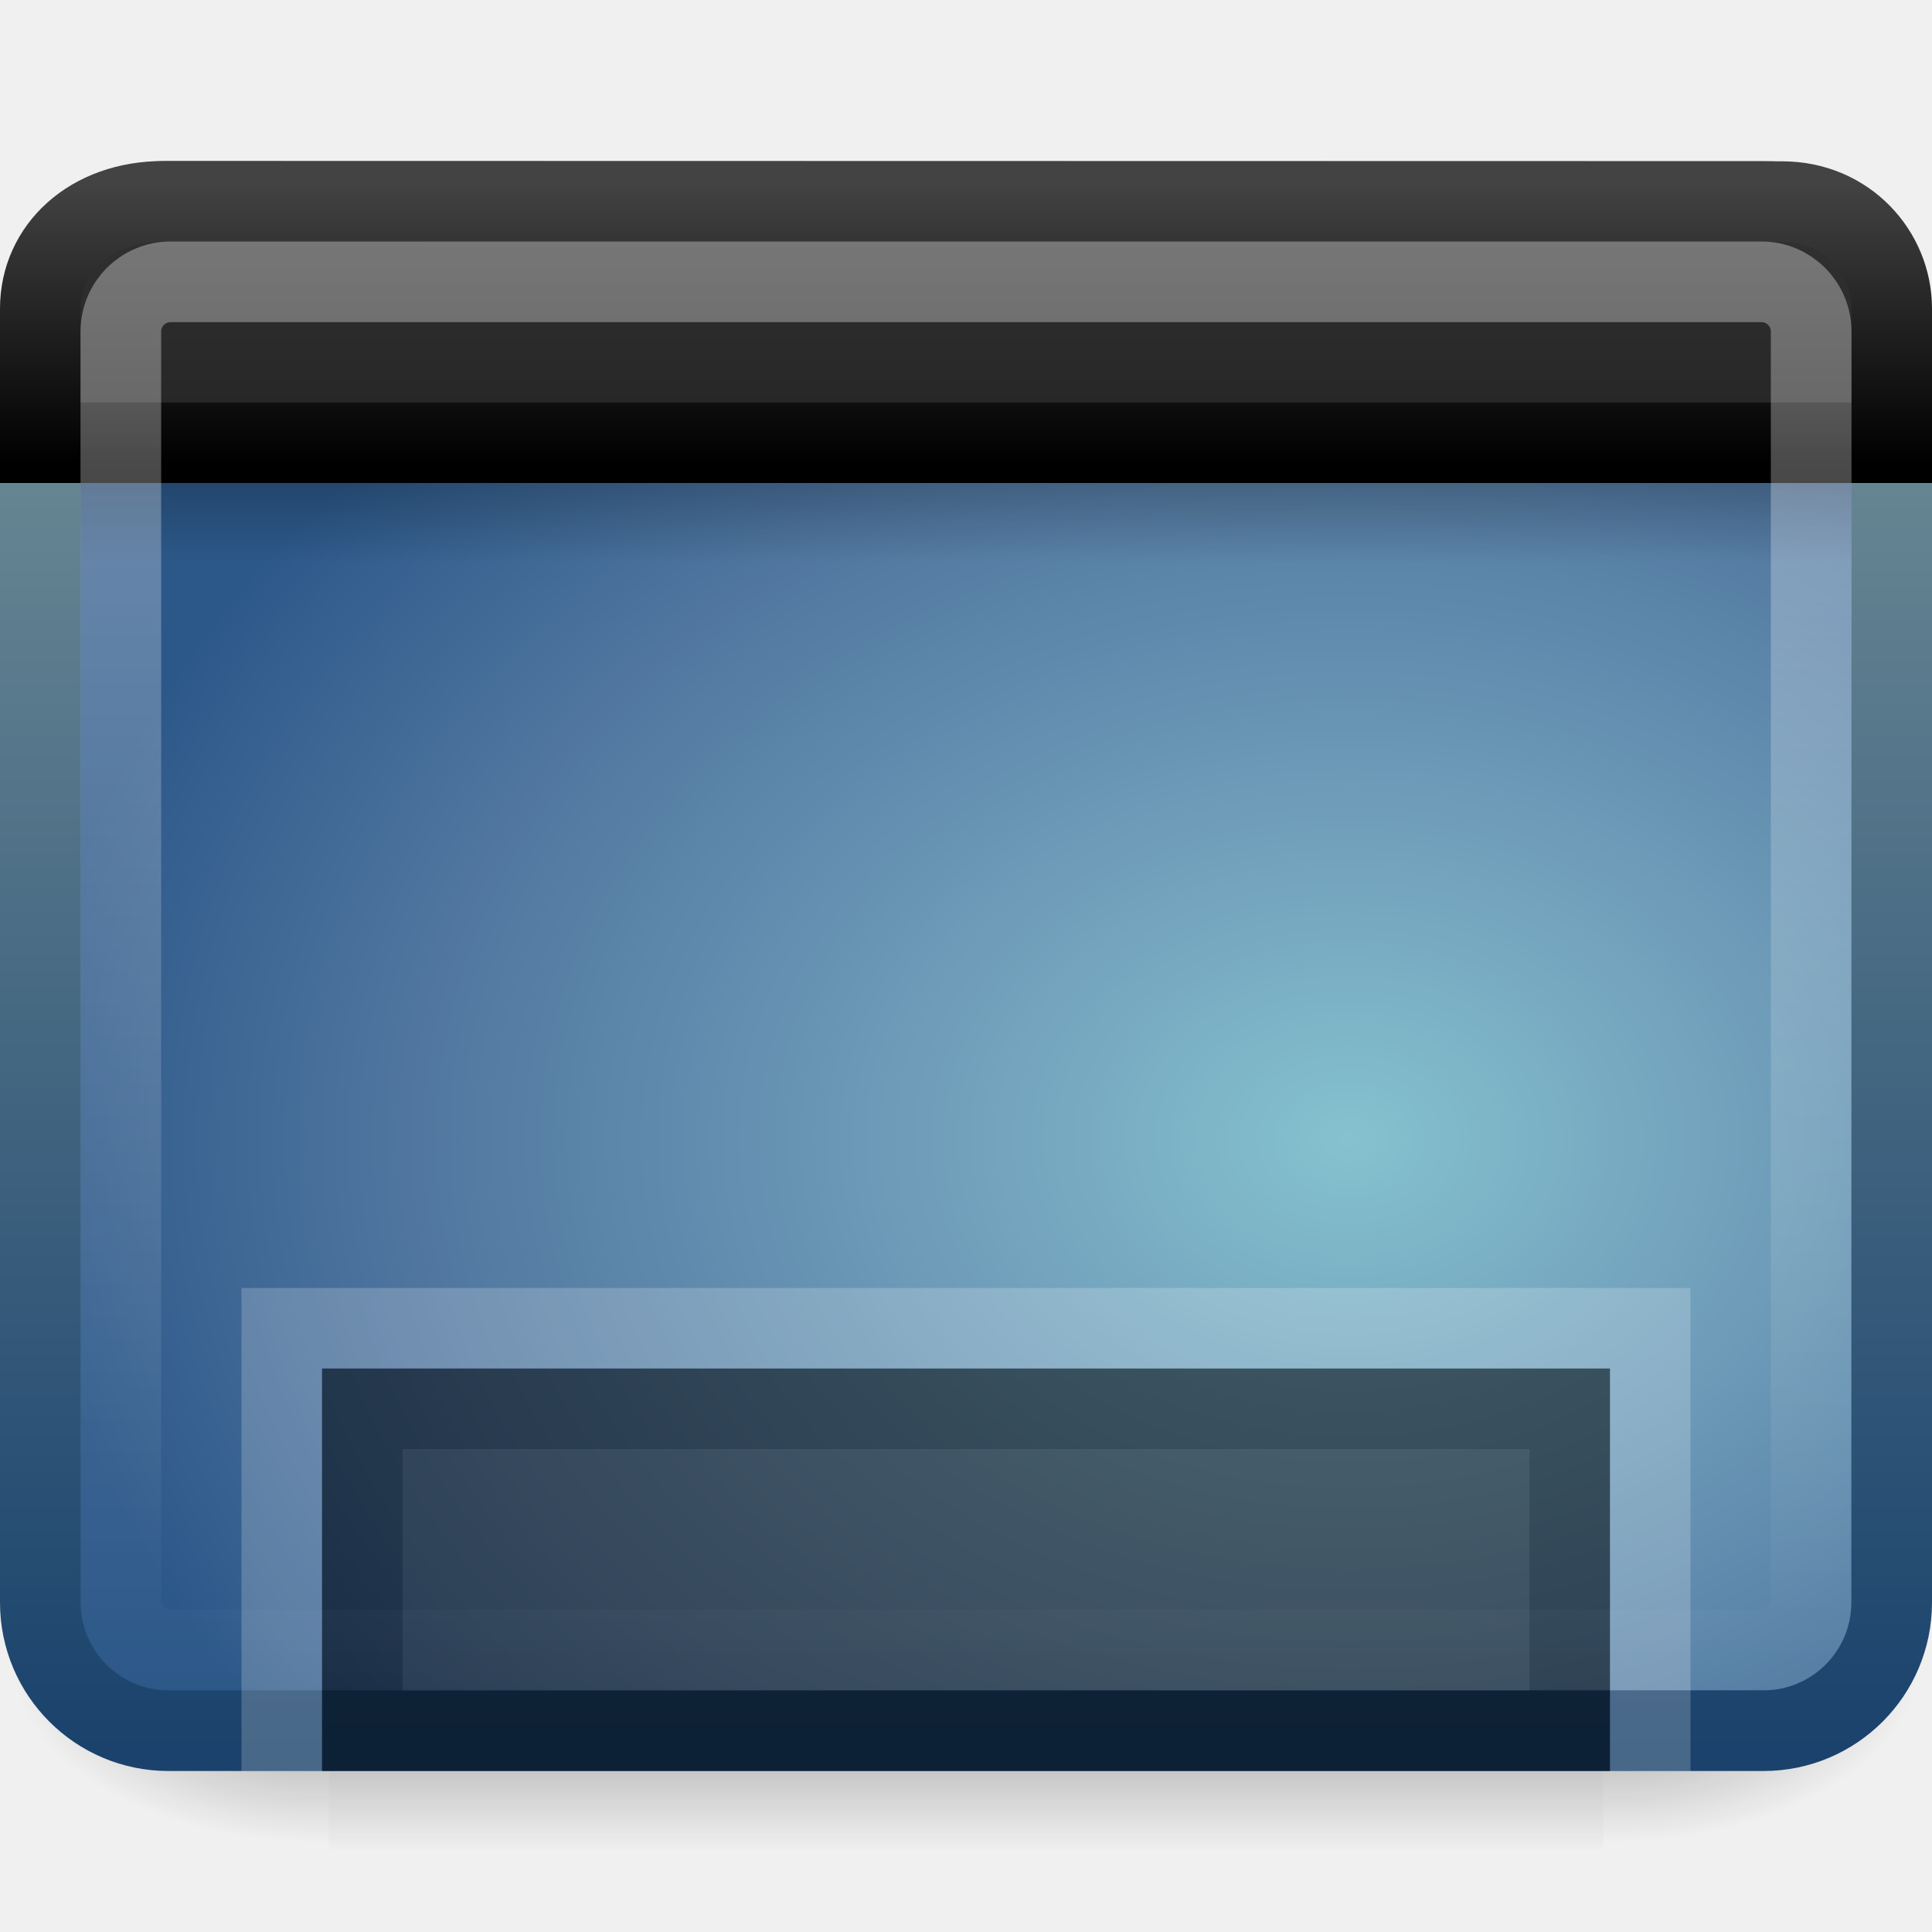
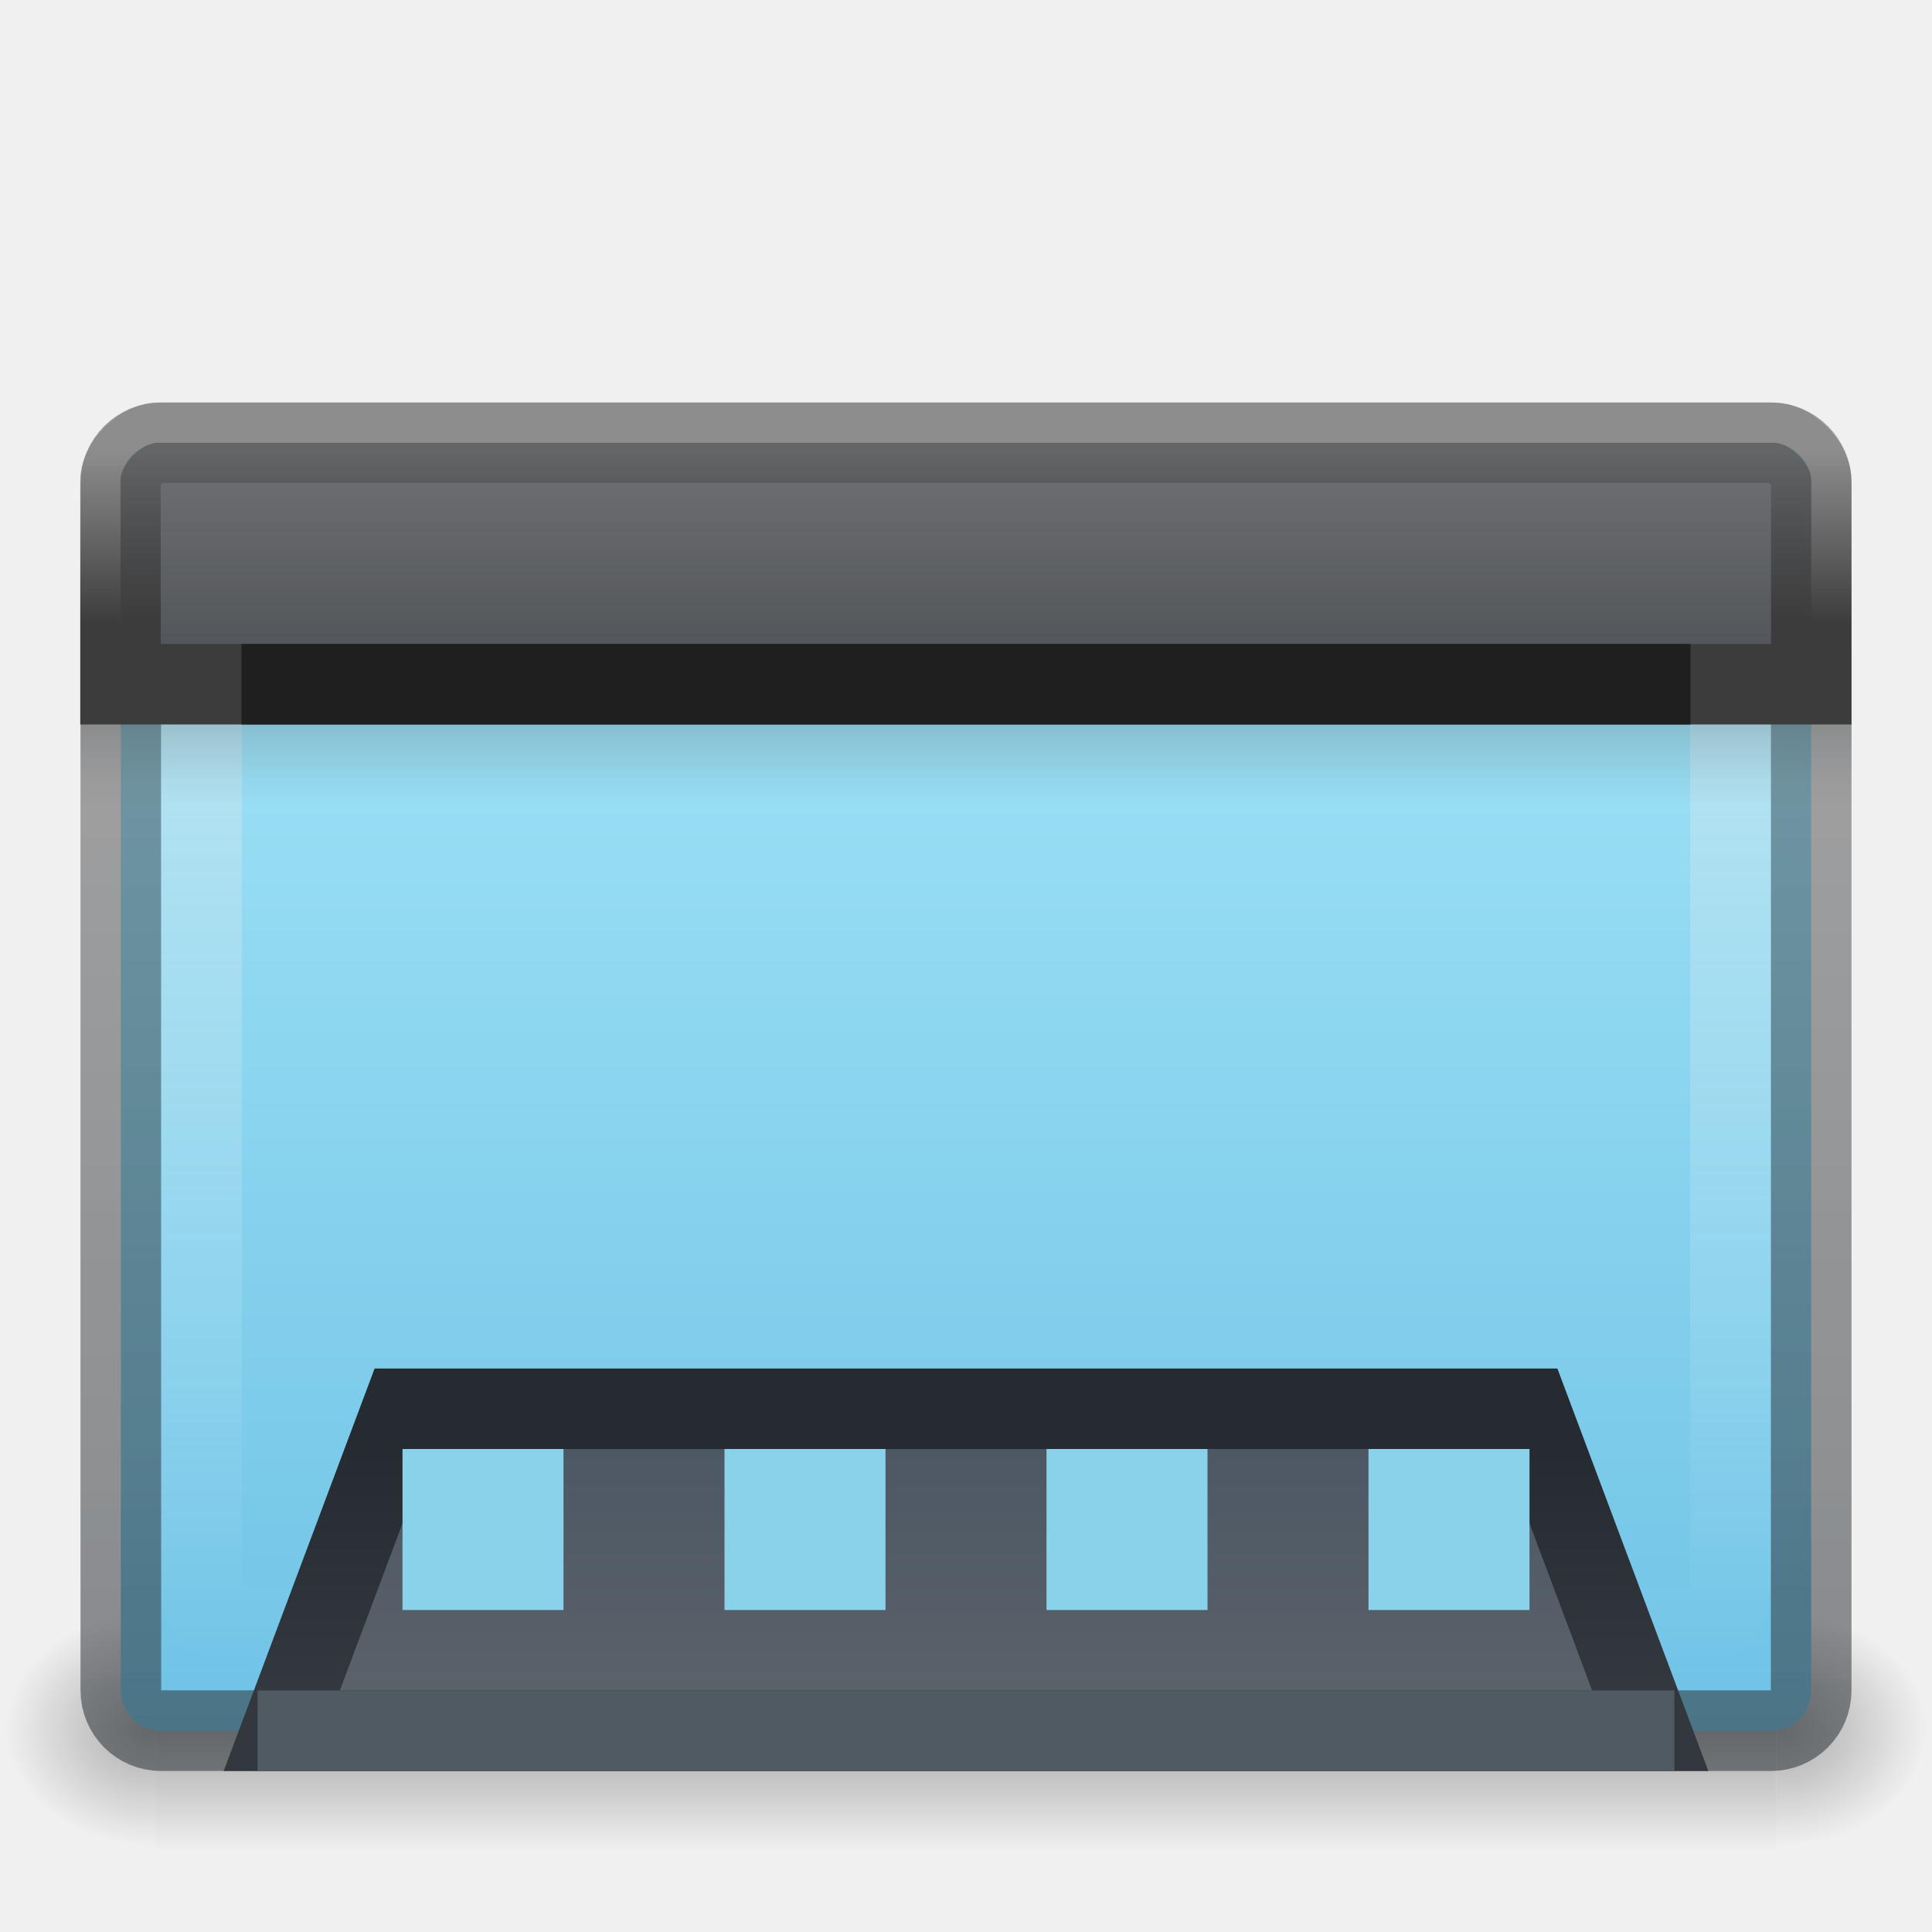
- <svg xmlns="http://www.w3.org/2000/svg" xmlns:xlink="http://www.w3.org/1999/xlink" version="1.0" width="24" height="24" id="svg2638">
-   <defs id="defs2640">
-     <radialGradient cx="605.714" cy="486.648" r="117.143" fx="605.714" fy="486.648" id="radialGradient3931" xlink:href="#linearGradient5060" gradientUnits="userSpaceOnUse" gradientTransform="matrix(-2.774389,0,0,1.969706,112.7623,-872.8854)" />
-     <linearGradient id="linearGradient5060">
-       <stop id="stop5062" style="stop-color:#000000;stop-opacity:1" offset="0" />
-       <stop id="stop5064" style="stop-color:#000000;stop-opacity:0" offset="1" />
+ <svg xmlns="http://www.w3.org/2000/svg" xmlns:xlink="http://www.w3.org/1999/xlink" version="1.0" width="24" height="24" id="svg9481">
+   <defs id="defs9483">
+     <linearGradient id="linearGradient3813">
+       <stop id="stop3809" style="stop-color:#4d5865;stop-opacity:1" offset="0" />
+       <stop id="stop3811" style="stop-color:#596169;stop-opacity:1" offset="1" />
    </linearGradient>
-     <radialGradient cx="605.714" cy="486.648" r="117.143" fx="605.714" fy="486.648" id="radialGradient2662" xlink:href="#linearGradient5060" gradientUnits="userSpaceOnUse" gradientTransform="matrix(2.774389,0,0,1.969706,-1891.633,-872.8854)" />
-     <linearGradient id="linearGradient5048">
-       <stop id="stop5050" style="stop-color:#000000;stop-opacity:0" offset="0" />
-       <stop id="stop5056" style="stop-color:#000000;stop-opacity:1" offset="0.5" />
-       <stop id="stop5052" style="stop-color:#000000;stop-opacity:0" offset="1" />
+     <linearGradient id="linearGradient3807">
+       <stop id="stop3803" style="stop-color:#6e7073;stop-opacity:1" offset="0" />
+       <stop id="stop3805" style="stop-color:#53565a;stop-opacity:1" offset="1" />
    </linearGradient>
-     <linearGradient x1="302.857" y1="366.648" x2="302.857" y2="609.505" id="linearGradient2660" xlink:href="#linearGradient5048" gradientUnits="userSpaceOnUse" gradientTransform="matrix(2.774389,0,0,1.969706,-1892.179,-872.8854)" />
-     <linearGradient id="linearGradient3332-412-419-652-471-761-410-156-661-505">
-       <stop id="stop8032" style="stop-color:#1a426c;stop-opacity:1" offset="0" />
-       <stop id="stop8034" style="stop-color:#78959c;stop-opacity:1" offset="1" />
+     <linearGradient id="linearGradient54135">
+       <stop id="stop54131" style="stop-color:#e5e5e5;stop-opacity:1" offset="0" />
+       <stop id="stop54133" style="stop-color:#ffffff;stop-opacity:0" offset="1" />
    </linearGradient>
-     <linearGradient id="linearGradient2867-449-88-871-390-598-476-591-434-148-895-534-212-357-729">
-       <stop id="stop8022" style="stop-color:#85c2cf;stop-opacity:1" offset="0" />
-       <stop id="stop8024" style="stop-color:#74a4be;stop-opacity:1" offset="0.262" />
-       <stop id="stop8026" style="stop-color:#5177a0;stop-opacity:1" offset="0.705" />
-       <stop id="stop8028" style="stop-color:#2c5889;stop-opacity:1" offset="1" />
+     <linearGradient id="linearGradient53089">
+       <stop id="stop53085" style="stop-color:#262b31;stop-opacity:1" offset="0" />
+       <stop id="stop53087" style="stop-color:#32383e;stop-opacity:1" offset="1" />
+     </linearGradient>
+     <linearGradient id="linearGradient48050">
+       <stop id="stop48046" style="stop-color:#434343;stop-opacity:0.25" offset="0" />
+       <stop id="stop48048" style="stop-color:#3c3c3c;stop-opacity:1" offset="1" />
+     </linearGradient>
+     <linearGradient id="linearGradient24734">
+       <stop id="stop24730" style="stop-color:#2b3035;stop-opacity:0.537" offset="0" />
+       <stop id="stop24732" style="stop-color:#434343;stop-opacity:0.428" offset="1" />
+     </linearGradient>
+     <linearGradient id="linearGradient132442">
+       <stop id="stop132438" style="stop-color:#353a3b;stop-opacity:1" offset="0" />
+       <stop id="stop132440" style="stop-color:#5e6669;stop-opacity:0" offset="1" />
+     </linearGradient>
+     <linearGradient id="linearGradient5048-7">
+       <stop id="stop5050-5" style="stop-color:#000000;stop-opacity:0" offset="0" />
+       <stop id="stop5056-9" style="stop-color:#000000;stop-opacity:1" offset="0.5" />
+       <stop id="stop5052-6" style="stop-color:#000000;stop-opacity:0" offset="1" />
+     </linearGradient>
+     <linearGradient id="linearGradient5060-6">
+       <stop id="stop5062-3" style="stop-color:#000000;stop-opacity:1" offset="0" />
+       <stop id="stop5064-1" style="stop-color:#000000;stop-opacity:0" offset="1" />
    </linearGradient>
    <linearGradient id="linearGradient3282">
      <stop id="stop3284" style="stop-color:#000000;stop-opacity:1" offset="0" />
      <stop id="stop3286" style="stop-color:#000000;stop-opacity:0" offset="1" />
    </linearGradient>
-     <linearGradient id="linearGradient2238">
-       <stop id="stop2240" style="stop-color:#ffffff;stop-opacity:1" offset="0" />
-       <stop id="stop2242" style="stop-color:#ffffff;stop-opacity:0" offset="1" />
+     <linearGradient x1="12.579" y1="2.914" x2="12.579" y2="43.811" id="linearGradient3308" xlink:href="#linearGradient54135" gradientUnits="userSpaceOnUse" gradientTransform="matrix(0.4217739,0,0,0.3585533,1.876959,4.982532)" />
+     <linearGradient x1="24.683" y1="9.242" x2="24.683" y2="13.523" id="linearGradient3316" xlink:href="#linearGradient132442" gradientUnits="userSpaceOnUse" gradientTransform="matrix(0.4781556,0,0,0.2340042,0.5275209,6.837409)" />
+     <linearGradient x1="10.014" y1="44.96" x2="10.014" y2="3.723" id="linearGradient3324" xlink:href="#linearGradient24734" gradientUnits="userSpaceOnUse" gradientTransform="matrix(0.4467856,0,0,0.3906605,1.27713,4.119359)" />
+     <radialGradient cx="605.714" cy="486.648" r="117.143" fx="605.714" fy="486.648" id="radialGradient3327" xlink:href="#linearGradient5060-6" gradientUnits="userSpaceOnUse" gradientTransform="matrix(-0.0722915,0,0,0.02662157,53.56723,39.27428)" />
+     <radialGradient cx="605.714" cy="486.648" r="117.143" fx="605.714" fy="486.648" id="radialGradient3330" xlink:href="#linearGradient5060-6" gradientUnits="userSpaceOnUse" gradientTransform="matrix(0.07229155,0,0,0.02662157,10.43276,39.27428)" />
+     <linearGradient x1="302.857" y1="366.648" x2="302.857" y2="609.505" id="linearGradient3333" xlink:href="#linearGradient5048-7" gradientUnits="userSpaceOnUse" gradientTransform="matrix(0.09112424,0,0,0.02662157,-0.9349117,39.27428)" />
+     <linearGradient xlink:href="#linearGradient119256-6" id="linearGradient889" x1="69.693" y1="118.114" x2="69.693" y2="36.079" gradientUnits="userSpaceOnUse" gradientTransform="matrix(0.1735388,0,0,0.1615981,0.8934944,2.349729)" />
+     <linearGradient xlink:href="#linearGradient3813" id="linearGradient6876" gradientUnits="userSpaceOnUse" gradientTransform="matrix(0.3087351,0,0,0.3147292,2.050575,16.41734)" x1="33.579" y1="4.947" x2="33.579" y2="14.194" />
+     <linearGradient xlink:href="#linearGradient53089" id="linearGradient6878" gradientUnits="userSpaceOnUse" gradientTransform="matrix(0.3788889,0,0,0.4771347,2.906662,14.8743)" x1="16.082" y1="6.551" x2="16.082" y2="12.681" />
+     <linearGradient xlink:href="#linearGradient3282" id="linearGradient6880" gradientUnits="userSpaceOnUse" gradientTransform="matrix(0.315148,0,0,0.2340042,4.438593,-20.16259)" x1="24.683" y1="9.242" x2="24.683" y2="13.523" />
+     <linearGradient xlink:href="#linearGradient48050" id="linearGradient78920" x1="41.936" y1="19.563" x2="41.936" y2="29.115" gradientUnits="userSpaceOnUse" gradientTransform="matrix(0.4959059,0,0,0.4641713,-6.968847,-7.606713)" />
+     <linearGradient xlink:href="#linearGradient3807" id="linearGradient79052" x1="71.852" y1="20.362" x2="71.852" y2="29.422" gradientUnits="userSpaceOnUse" gradientTransform="matrix(0.5000043,0,0,0.4973262,-7.231142,-8.485318)" />
+     <linearGradient id="linearGradient119256-6">
+       <stop id="stop119252-7" style="stop-color:#70c3e6;stop-opacity:1" offset="0" />
+       <stop id="stop119254-5" style="stop-color:#9de1f6;stop-opacity:1" offset="1" />
    </linearGradient>
-     <linearGradient xlink:href="#linearGradient2238" id="linearGradient2432" gradientUnits="userSpaceOnUse" gradientTransform="matrix(0.4662133,0,0,0.4354479,0.8103191,1.987307)" x1="22.763" y1="-4.877" x2="22.763" y2="43.844" />
-     <linearGradient xlink:href="#linearGradient2446-733-45-7" id="linearGradient2436" gradientUnits="userSpaceOnUse" gradientTransform="matrix(0.4164756,0,0,0.3298469,-1.421149,0.3664383)" x1="33.579" y1="5.709" x2="33.579" y2="16.323" />
-     <linearGradient xlink:href="#linearGradient3958-6" id="linearGradient2438" gradientUnits="userSpaceOnUse" gradientTransform="matrix(0.5111111,0,0,0.5000534,-0.2663078,-1.250722)" x1="16.916" y1="7.001" x2="16.916" y2="14" />
-     <linearGradient xlink:href="#linearGradient3282" id="linearGradient2441" gradientUnits="userSpaceOnUse" gradientTransform="matrix(0.4781556,0,0,0.2340043,0.5275254,3.837409)" x1="24.683" y1="9.242" x2="24.683" y2="13.523" />
-     <radialGradient xlink:href="#linearGradient2867-449-88-871-390-598-476-591-434-148-895-534-212-357-729" id="radialGradient2447" gradientUnits="userSpaceOnUse" gradientTransform="matrix(0,-0.5472088,0.7138538,0,18.23021,28.71861)" cx="26.617" cy="-2.064" fx="26.617" fy="-2.064" r="23" />
-     <linearGradient xlink:href="#linearGradient3332-412-419-652-471-761-410-156-661-505" id="linearGradient2449" gradientUnits="userSpaceOnUse" gradientTransform="matrix(0.489349,0,0,0.463927,0.3705005,0.8599059)" x1="10.014" y1="44.96" x2="10.014" y2="2.876" />
-     <linearGradient id="linearGradient2446-733-45-7">
-       <stop id="stop3793-1" style="stop-color:#333333;stop-opacity:1;" offset="0" />
-       <stop id="stop3795-3" style="stop-color:#242424;stop-opacity:1;" offset="1" />
-     </linearGradient>
-     <linearGradient id="linearGradient3958-6">
-       <stop id="stop3960-5" style="stop-color:#434343;stop-opacity:1;" offset="0" />
-       <stop id="stop3962-3" style="stop-color:#000000;stop-opacity:1;" offset="1" />
-     </linearGradient>
+     <linearGradient xlink:href="#linearGradient3807" id="linearGradient922" x1="17.799" y1="9.12" x2="17.799" y2="13.839" gradientUnits="userSpaceOnUse" gradientTransform="matrix(1.97473,0,0,1.038503,-1.629888,-0.5373349)" />
+     <linearGradient xlink:href="#linearGradient48050" id="linearGradient930" x1="12.754" y1="8.939" x2="12.754" y2="13.724" gradientUnits="userSpaceOnUse" gradientTransform="matrix(1.97473,0,0,1.038503,-1.629888,-0.5373349)" />
+     <linearGradient xlink:href="#linearGradient3807" id="linearGradient977" gradientUnits="userSpaceOnUse" gradientTransform="matrix(1.97473,0,0,1.038503,-16.30577,-28.65434)" x1="17.799" y1="9.12" x2="17.799" y2="13.839" />
+     <linearGradient xlink:href="#linearGradient48050" id="linearGradient979" gradientUnits="userSpaceOnUse" gradientTransform="matrix(1.97473,0,0,1.038503,-16.30577,-28.65434)" x1="12.754" y1="8.939" x2="12.754" y2="13.724" />
+     <radialGradient gradientTransform="matrix(0.01554655,0,0,0.01235337,12.69522,15.47056)" gradientUnits="userSpaceOnUse" xlink:href="#linearGradient5060-6" id="radialGradient5942" fy="486.648" fx="605.714" r="117.143" cy="486.648" cx="605.714" />
+     <linearGradient gradientTransform="matrix(0.04168734,0,0,0.01235283,-3.066998,15.47089)" gradientUnits="userSpaceOnUse" xlink:href="#linearGradient5048-7" id="linearGradient5946" y2="609.505" x2="302.857" y1="366.648" x1="302.857" />
+     <radialGradient gradientTransform="matrix(-0.01554655,0,0,0.01235337,11.30478,15.47056)" gradientUnits="userSpaceOnUse" xlink:href="#linearGradient5060-6" id="radialGradient5950" fy="486.648" fx="605.714" r="117.143" cy="486.648" cx="605.714" />
+     <linearGradient xlink:href="#linearGradient3807" id="linearGradient908" gradientUnits="userSpaceOnUse" gradientTransform="matrix(0.7117955,0,0,0.377562,-0.1219602,2.214851)" x1="17.799" y1="9.12" x2="17.799" y2="15.323" />
+     <linearGradient xlink:href="#linearGradient48050" id="linearGradient910" gradientUnits="userSpaceOnUse" gradientTransform="matrix(0.7117955,0,0,0.377562,-0.1219602,2.214851)" x1="12.754" y1="8.939" x2="12.754" y2="14.667" />
  </defs>
-   <g id="g5022" transform="matrix(1.182016e-2,0,0,9.90682e-3,22.51327,19.75393)">
-     <rect style="opacity:0.402;fill:url(#linearGradient2660);fill-opacity:1;fill-rule:nonzero;stroke:none;stroke-width:1;marker:none;visibility:visible;display:inline;overflow:visible" id="rect2969" y="-150.697" x="-1559.252" height="478.357" width="1339.633" />
-     <path style="opacity:0.402;fill:url(#radialGradient2662);fill-opacity:1;fill-rule:nonzero;stroke:none;stroke-width:1;marker:none;visibility:visible;display:inline;overflow:visible" id="path2971" d="M -219.619,-150.68 C -219.619,-150.68 -219.619,327.65 -219.619,327.65 C -76.745,328.551 125.781,220.481 125.781,88.454 C 125.781,-43.572 -33.655,-150.68 -219.619,-150.68 L -219.619,-150.68 z" />
-     <path style="opacity:0.402;fill:url(#radialGradient3931);fill-opacity:1;fill-rule:nonzero;stroke:none;stroke-width:1;marker:none;visibility:visible;display:inline;overflow:visible" id="path2973" d="M -1559.252,-150.68 C -1559.252,-150.68 -1559.252,327.65 -1559.252,327.65 C -1702.127,328.551 -1904.652,220.481 -1904.652,88.454 C -1904.652,-43.572 -1745.216,-150.68 -1559.252,-150.68 L -1559.252,-150.68 z" />
-   </g>
-   <rect style="fill:url(#radialGradient2447);fill-opacity:1;fill-rule:evenodd;stroke:url(#linearGradient2449);stroke-width:1.002;stroke-linecap:round;stroke-linejoin:round;marker:none;marker-start:none;marker-mid:none;marker-end:none;stroke-miterlimit:4;stroke-dasharray:none;stroke-dashoffset:0;stroke-opacity:1;visibility:visible;display:inline;overflow:visible;enable-background:accumulate" id="rect1316" y="2.501" x="0.501" ry="1.592" rx="1.592" height="18.998" width="22.998" />
-   <rect style="opacity:0.2;fill:url(#linearGradient2441);fill-opacity:1;fill-rule:evenodd;stroke:none;stroke-width:1;stroke-linecap:butt;stroke-linejoin:miter;marker:none;marker-start:none;marker-mid:none;marker-end:none;stroke-miterlimit:4;stroke-dasharray:none;stroke-dashoffset:0;stroke-opacity:1;visibility:visible;display:inline;overflow:visible" id="rect1436" y="6" x="1" ry="0" rx="0" height="1" width="22" />
-   <path style="fill:url(#linearGradient2436);fill-opacity:1.0;fill-rule:evenodd;stroke:url(#linearGradient2438);stroke-width:1;stroke-linecap:butt;stroke-linejoin:miter;marker:none;marker-start:none;marker-mid:none;marker-end:none;stroke-miterlimit:4;stroke-dasharray:none;stroke-dashoffset:0;stroke-opacity:1;visibility:visible;display:inline;overflow:visible" id="rect2311" d="M 2.034,2.5 C 2.034,2.5 22.139,2.504 22.139,2.504 C 22.939,2.504 23.5,3.135 23.5,3.833 C 23.5,3.833 23.5,5.5 23.5,5.5 C 23.5,5.5 0.5,5.5 0.5,5.5 C 0.5,5.5 0.5,3.833 0.5,3.833 C 0.5,3.089 1.118,2.5 2.034,2.5 z" />
-   <rect style="opacity:0.5;fill:#1a1a1a;fill-opacity:1;fill-rule:nonzero;stroke:#000000;stroke-width:1;stroke-linecap:butt;stroke-linejoin:miter;marker:none;marker-start:none;marker-mid:none;marker-end:none;stroke-miterlimit:4;stroke-dasharray:none;stroke-dashoffset:0;stroke-opacity:1;visibility:visible;display:inline;overflow:visible;enable-background:accumulate" id="rect9439" y="17.5" x="4.5" ry="0" rx="0" height="4" width="15" />
-   <rect style="opacity:0.4;fill:none;stroke:url(#linearGradient2432);stroke-width:1.002;stroke-linecap:round;stroke-linejoin:round;stroke-miterlimit:4;stroke-dasharray:none;stroke-dashoffset:0;stroke-opacity:1" id="rect2232" y="3.501" x="1.501" ry="0.618" rx="0.618" height="16.998" width="20.998" />
-   <path style="opacity:0.2;fill:none;fill-opacity:1;fill-rule:nonzero;stroke:#ffffff;stroke-width:1;stroke-linecap:butt;stroke-linejoin:miter;marker:none;marker-start:none;marker-mid:none;marker-end:none;stroke-miterlimit:4;stroke-dasharray:none;stroke-dashoffset:0;stroke-opacity:1;visibility:visible;display:inline;overflow:visible;enable-background:accumulate" d="M 3.5,22 C 3.5,22 3.5,16.5 3.5,16.5 C 3.5,16.5 20.5,16.5 20.5,16.5 C 20.5,16.5 20.5,22 20.5,22" id="rect2455" />
+   <path d="m 22.065,20 c 0,0 0,3 0,3 C 22.865,23.006 24,22.328 24,21.5 24,20.672 23.107,20 22.065,20 Z" id="path3411" style="display:inline;overflow:visible;visibility:visible;opacity:0.3;fill:url(#radialGradient5942);fill-opacity:1;fill-rule:nonzero;stroke:none;stroke-width:1;marker:none" />
+   <rect width="20.129" height="3" x="1.935" y="20" id="rect4173-14" style="display:inline;overflow:visible;visibility:visible;opacity:0.3;fill:url(#linearGradient5946);fill-opacity:1;fill-rule:nonzero;stroke:none;stroke-width:1;marker:none" />
+   <path d="m 1.935,20 c 0,0 0,3 0,3 C 1.135,23.006 4.95e-7,22.328 4.95e-7,21.5 4.95e-7,20.672 0.893,20 1.935,20 Z" id="path5018-7" style="display:inline;overflow:visible;visibility:visible;opacity:0.3;fill:url(#radialGradient5950);fill-opacity:1;fill-rule:nonzero;stroke:none;stroke-width:1;marker:none" />
+   <rect width="20.998" height="15.998" rx="0.5" ry="0.5" x="1.501" y="5.501" id="rect2573" style="fill:url(#linearGradient889);fill-opacity:1;fill-rule:evenodd;stroke:url(#linearGradient3324);stroke-width:1.002;stroke-linecap:round;stroke-linejoin:round;stroke-miterlimit:4;stroke-dasharray:none;stroke-dashoffset:0;stroke-opacity:1" />
+   <rect style="fill:url(#linearGradient977);fill-opacity:1;fill-rule:evenodd;stroke:url(#linearGradient979);stroke-width:1;stroke-miterlimit:4;stroke-dasharray:none" id="rect914-3" width="59" height="6" x="-12.176" y="-19.617" rx="2" ry="2" />
+   <rect width="14.5" height="1" rx="0" ry="0" x="4.75" y="-18" id="rect6872" style="display:inline;overflow:visible;visibility:visible;opacity:0.1;fill:url(#linearGradient6880);fill-opacity:1;fill-rule:evenodd;stroke:none;stroke-width:1;stroke-linecap:butt;stroke-linejoin:miter;stroke-miterlimit:4;stroke-dasharray:none;stroke-dashoffset:0;stroke-opacity:1;marker:none;marker-start:none;marker-mid:none;marker-end:none" transform="scale(1,-1)" />
+   <rect width="18.996" height="13.996" rx="0.5" ry="0.5" x="2.502" y="6.229" id="rect2601" style="opacity:0.4;fill:none;fill-opacity:1;fill-rule:evenodd;stroke:url(#linearGradient3308);stroke-width:1.004;stroke-linecap:round;stroke-linejoin:round;stroke-miterlimit:4;stroke-dasharray:none;stroke-dashoffset:0;stroke-opacity:1" />
+   <path id="rect906" style="fill:url(#linearGradient908);fill-opacity:1;fill-rule:evenodd;stroke:url(#linearGradient910);stroke-width:1;stroke-miterlimit:4;stroke-dasharray:none" d="m 1.963,5.5 h 20.071 c 0.203,0 0.466,0.262 0.466,0.464 v 2.536 H 1.497 v -2.536 c 0,-0.201 0.263,-0.464 0.466,-0.464 z" />
+   <rect width="22" height="1" rx="0" ry="0" x="1" y="9" id="rect1436" style="display:inline;overflow:visible;visibility:visible;opacity:0.2;fill:url(#linearGradient3316);fill-opacity:1;fill-rule:evenodd;stroke:none;stroke-width:1;stroke-linecap:butt;stroke-linejoin:miter;stroke-miterlimit:4;stroke-dasharray:none;stroke-dashoffset:0;stroke-opacity:1;marker:none;marker-start:none;marker-mid:none;marker-end:none" />
+   <rect style="fill:#1f1f1f;fill-opacity:1;stroke-width:1" id="rect48112" width="18" height="1" x="3" y="8" />
+   <path d="m 5,17.5 h 14 l 1.5,4 -17,1.56e-4 z" id="path6874" style="display:inline;overflow:visible;visibility:visible;fill:url(#linearGradient6876);fill-opacity:1;fill-rule:evenodd;stroke:url(#linearGradient6878);stroke-width:1;stroke-linecap:butt;stroke-linejoin:miter;stroke-miterlimit:4;stroke-dasharray:none;stroke-dashoffset:0;stroke-opacity:1;marker:none;marker-start:none;marker-mid:none;marker-end:none" />
+   <rect style="fill:#505a63;fill-opacity:1;stroke-width:1" id="rect49649" width="17.6" height="1" x="3.2" y="21" />
+   <rect style="fill:#8ad1ea;fill-opacity:1;stroke:none;stroke-width:1" id="rect36659" width="2" height="2" x="5" y="18" />
+   <rect style="fill:#8ad1ea;fill-opacity:1;stroke:none;stroke-width:1" id="rect38158" width="2" height="2" x="9" y="18" />
+   <rect style="fill:#8ad1ea;fill-opacity:1;stroke:none;stroke-width:1" id="rect38242" width="2" height="2" x="13" y="18" />
+   <rect style="fill:#8ad1ea;fill-opacity:1;stroke:none;stroke-width:1" id="rect1107" width="2" height="2" x="17" y="18" />
</svg>
